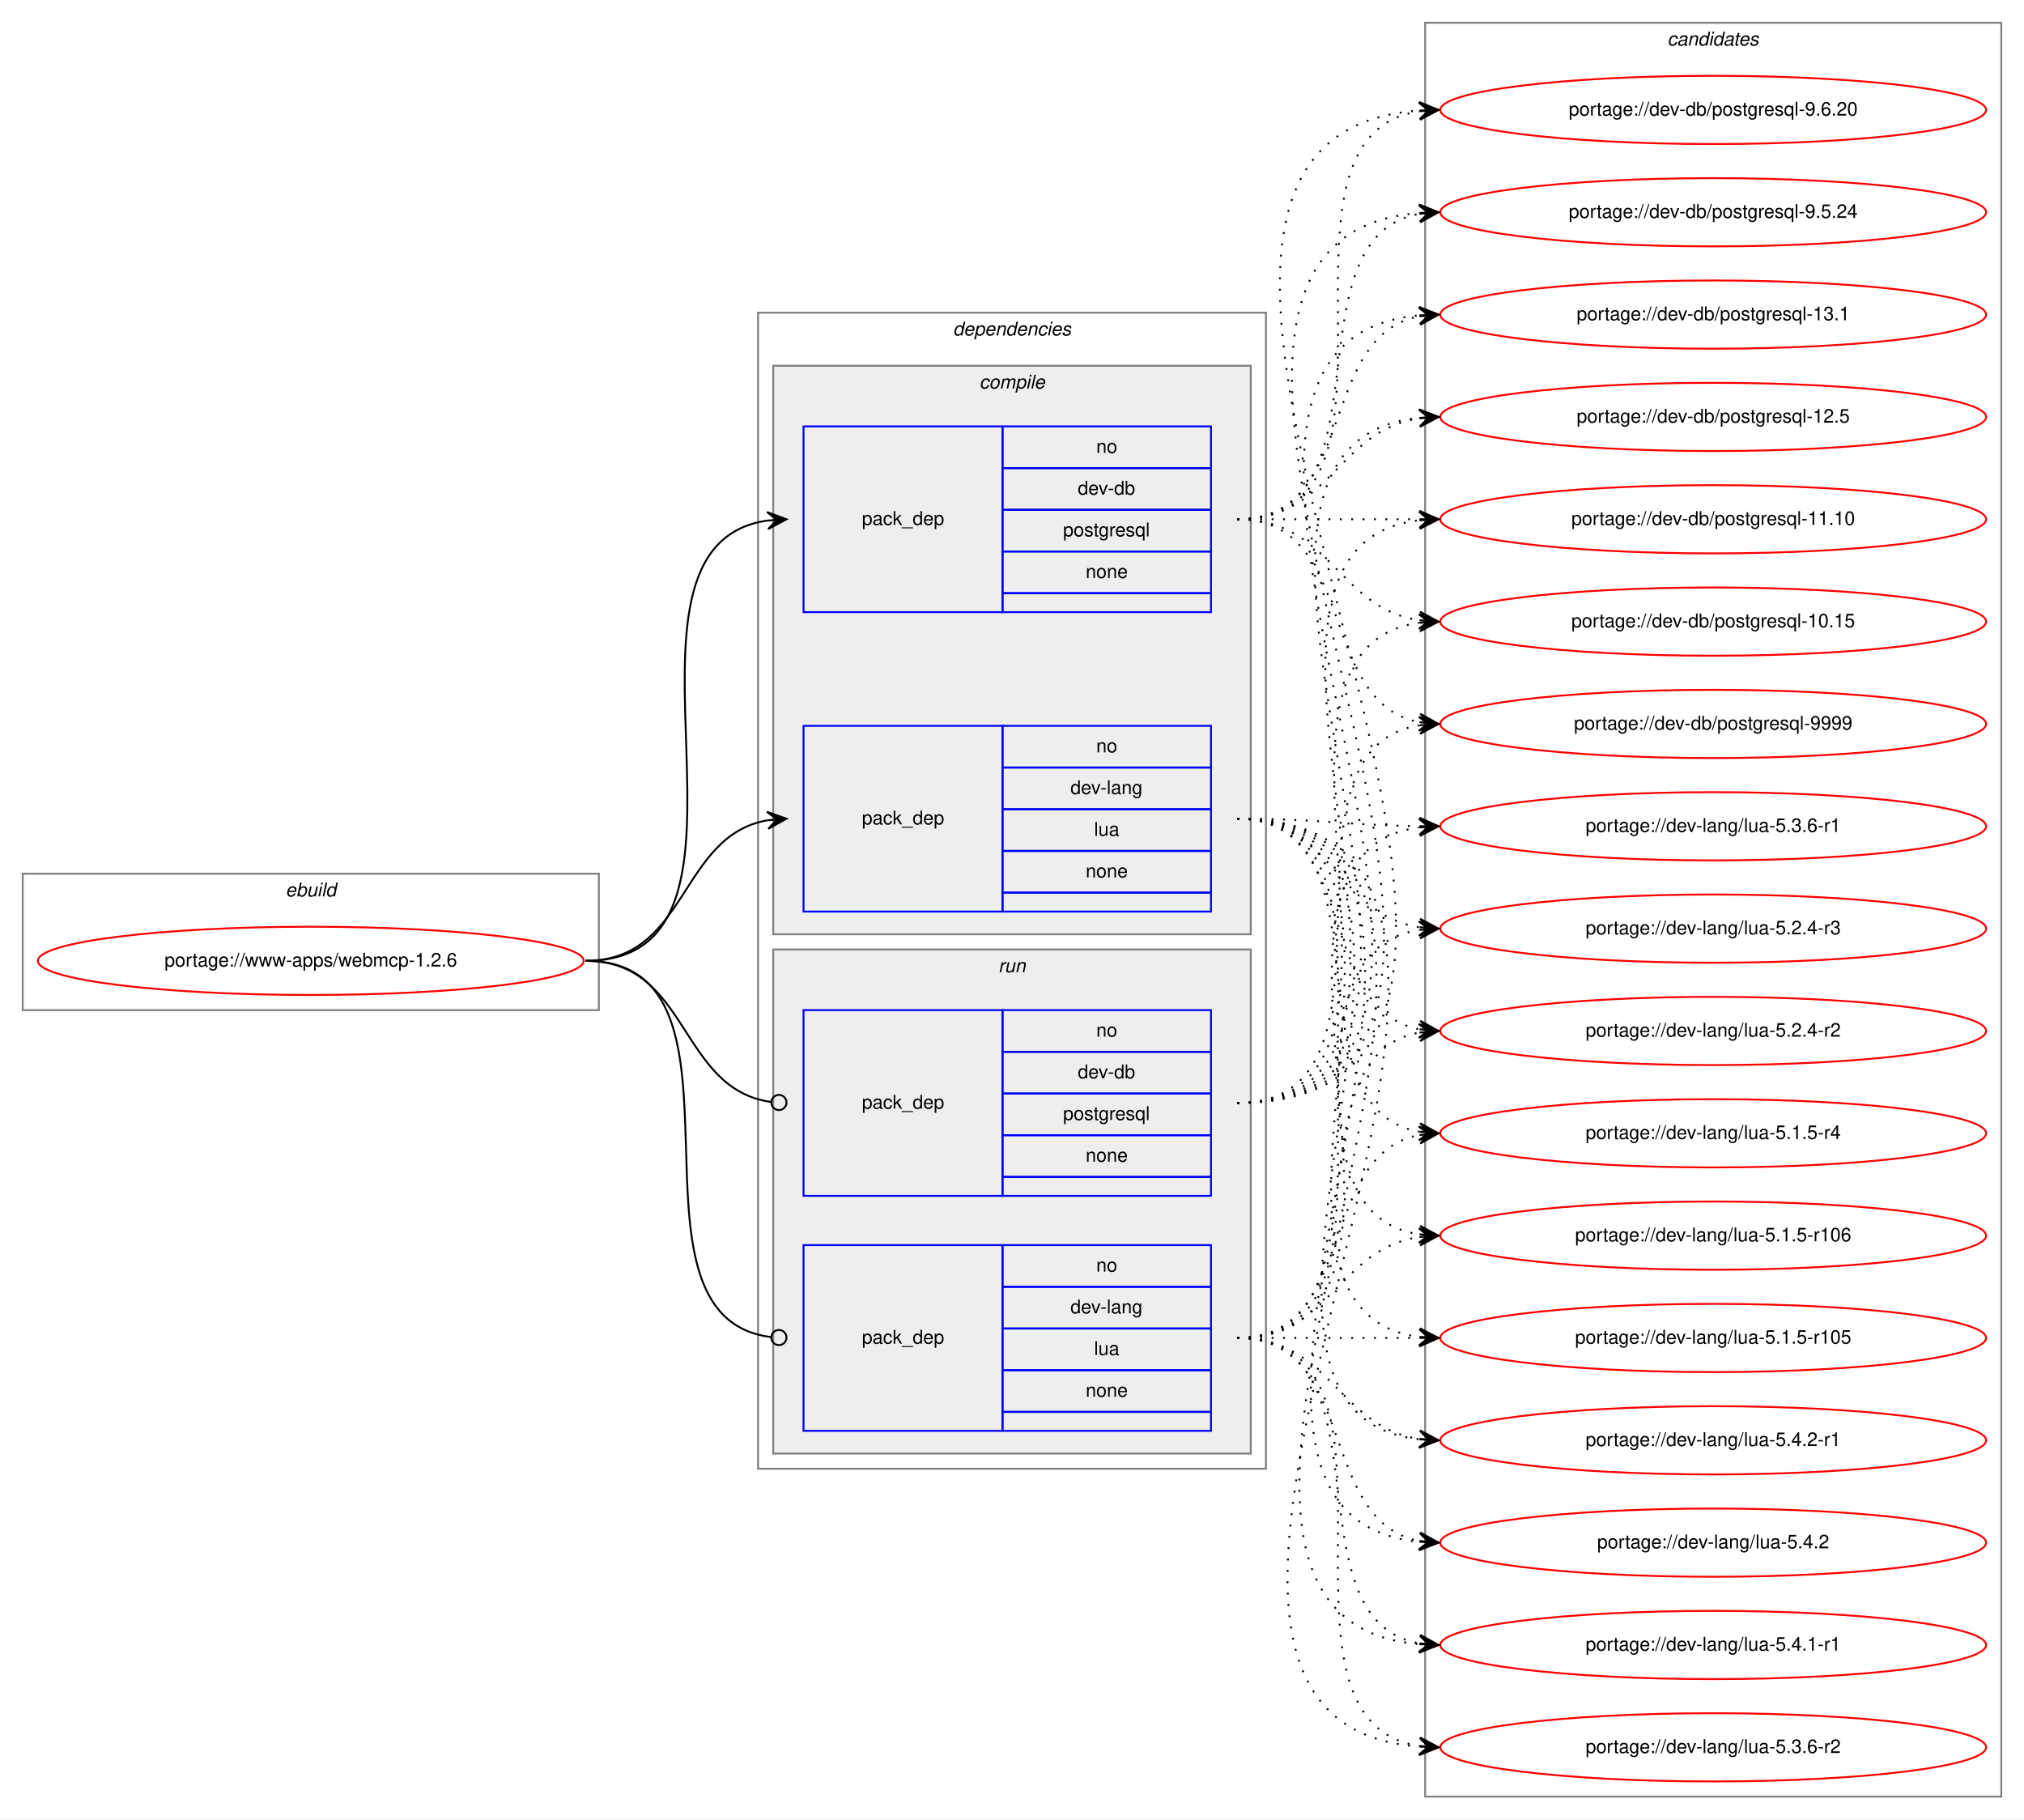
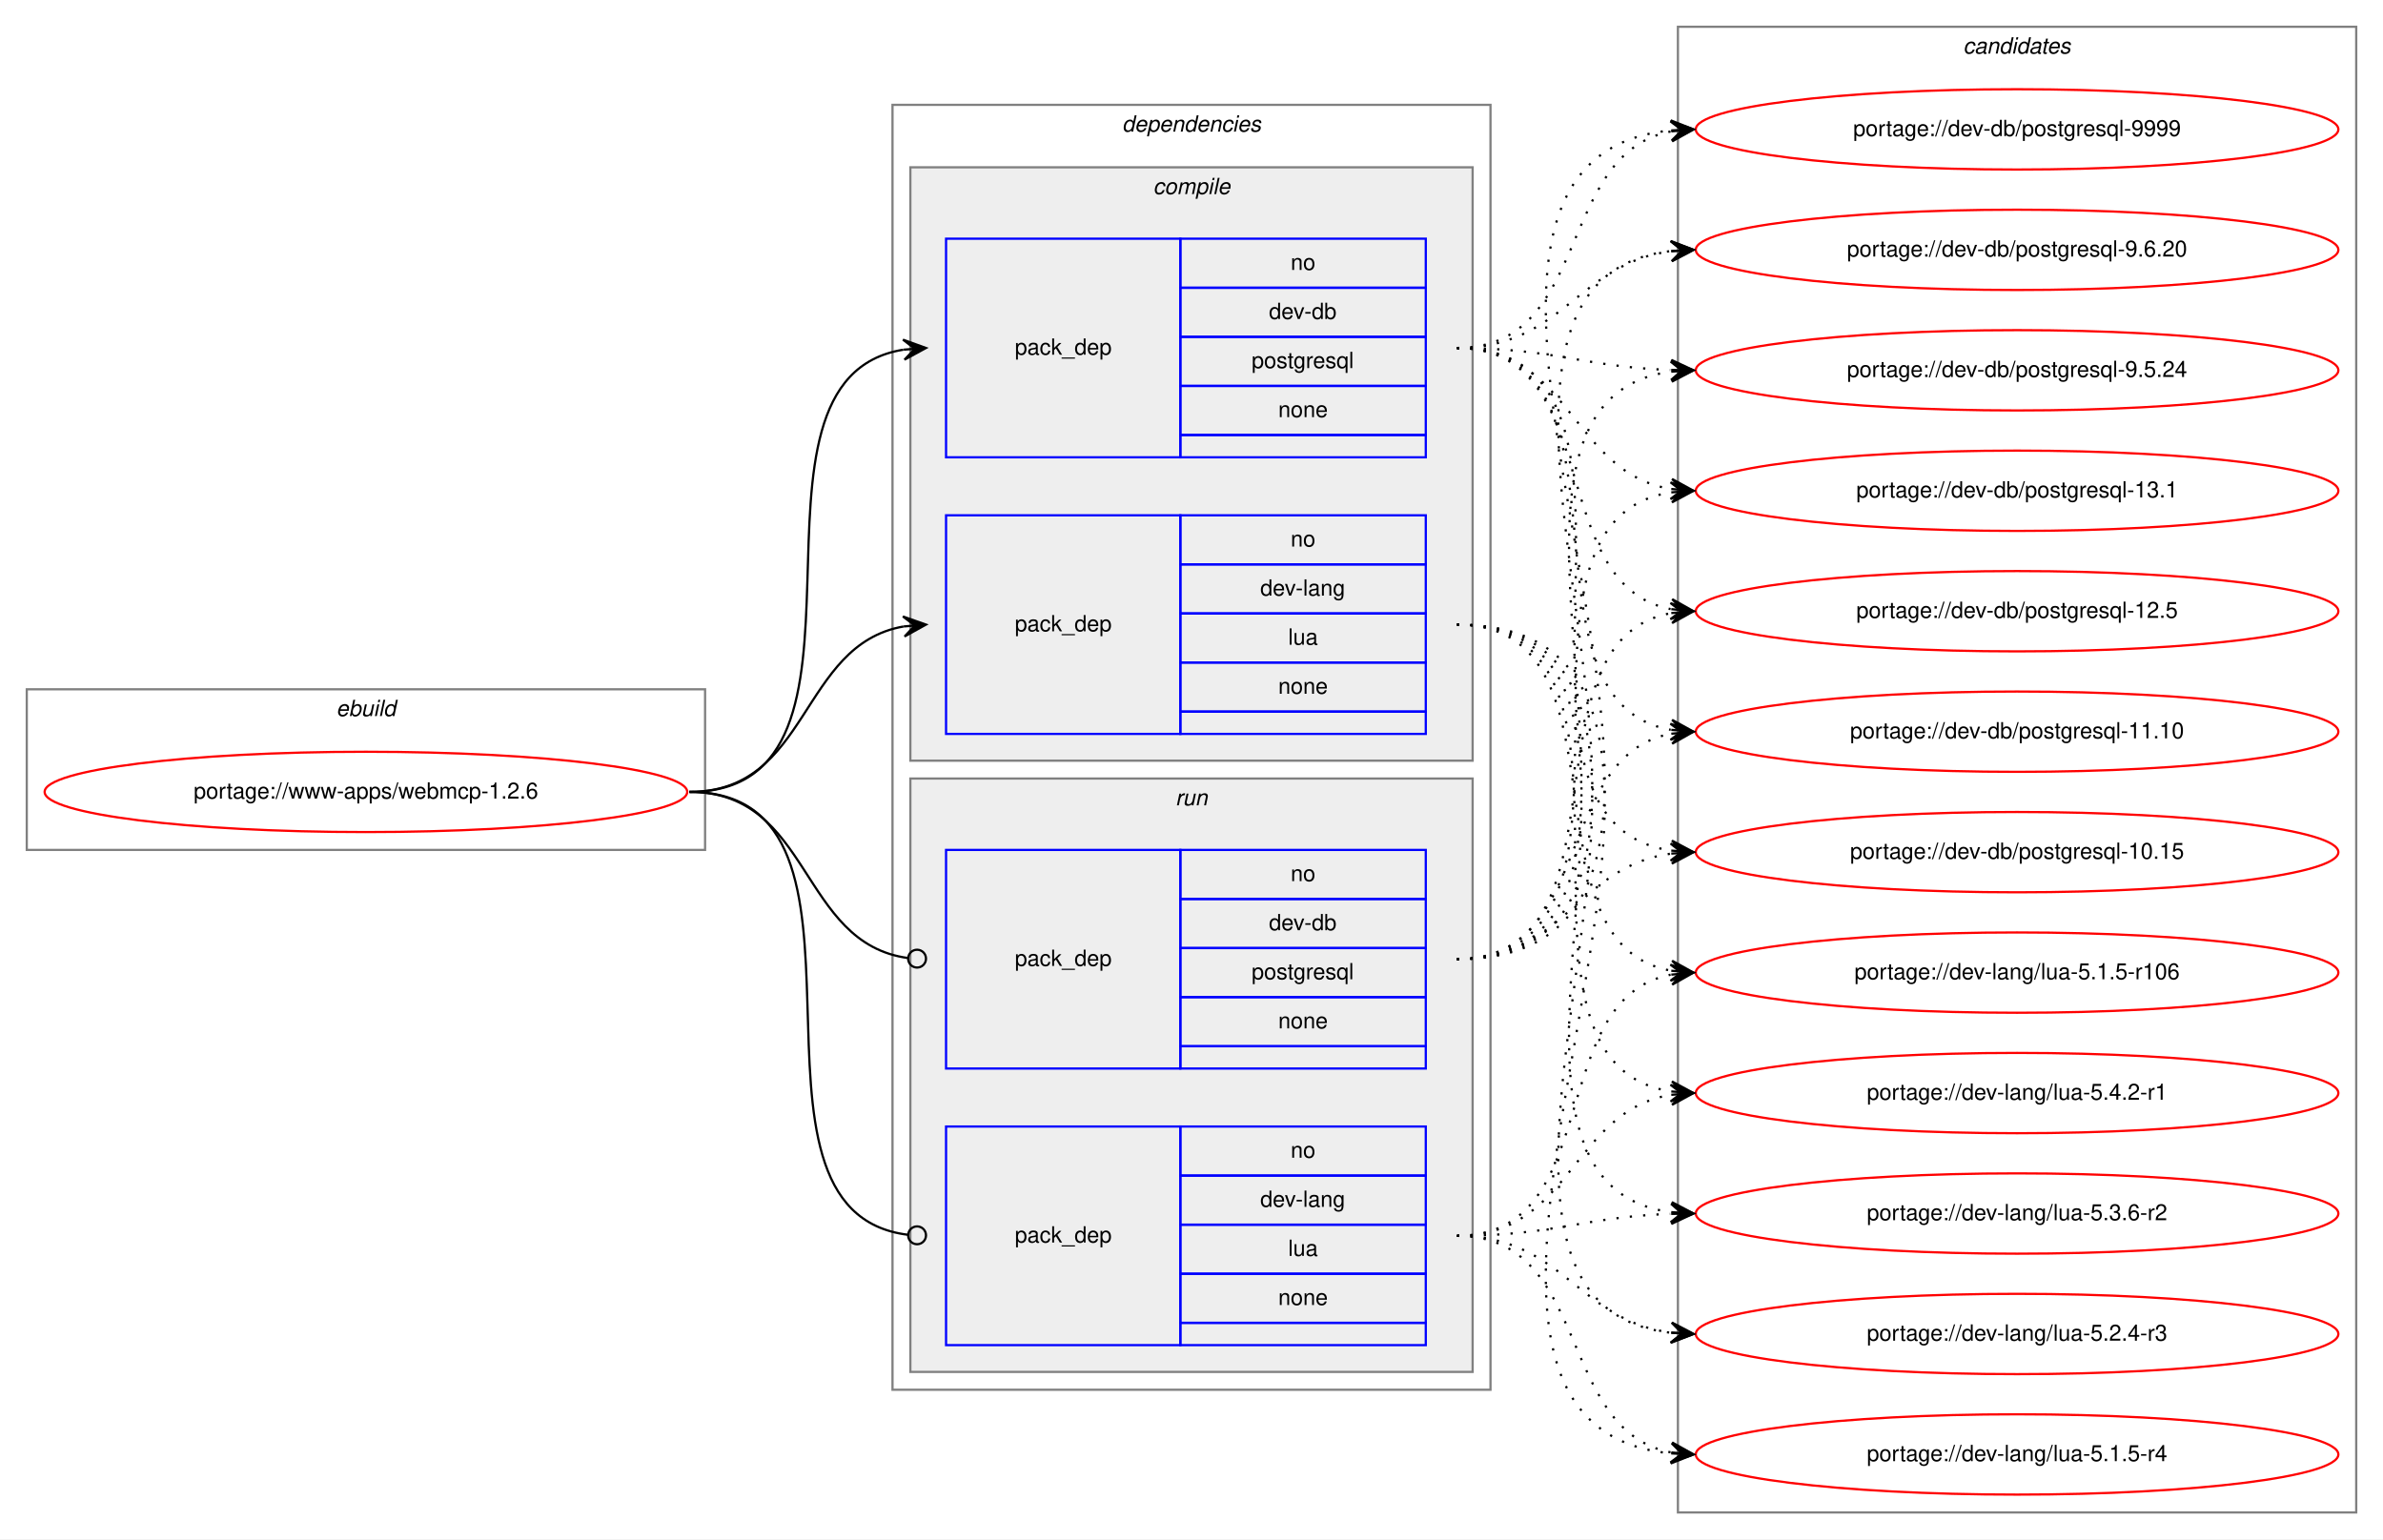
- <svg xmlns="http://www.w3.org/2000/svg" xmlns:xlink="http://www.w3.org/1999/xlink" width="1068pt" height="960pt" viewBox="0.00 0.00 1068.00 960.00">
-   <g id="graph0" class="graph" transform="scale(1 1) rotate(0) translate(4 956)">
-     <polygon fill="white" stroke="transparent" points="-4,4 -4,-956 1064,-956 1064,4 -4,4" />
+ <svg xmlns="http://www.w3.org/2000/svg" xmlns:xlink="http://www.w3.org/1999/xlink" width="1068pt" height="690pt" viewBox="0.00 0.00 1068.00 690.00">
+   <g id="graph0" class="graph" transform="scale(1 1) rotate(0) translate(4 686)">
+     <polygon fill="white" stroke="transparent" points="-4,4 -4,-686 1064,-686 1064,4 -4,4" />
    <g id="clust1" class="cluster">
-       <polygon fill="none" stroke="gray" points="8,-423 8,-495 312,-495 312,-423 8,-423" />
-       <text text-anchor="start" x="146.66" y="-483" font-family="Helvetica,sans-Serif" font-style="italic" font-size="10.00">ebuild</text>
+       <polygon fill="none" stroke="gray" points="8,-305 8,-377 312,-377 312,-305 8,-305" />
+       <text text-anchor="start" x="146.66" y="-365" font-family="Helvetica,sans-Serif" font-style="italic" font-size="10.00">ebuild</text>
    </g>
    <g id="clust2" class="cluster">
-       <polygon fill="none" stroke="gray" points="396,-181 396,-791 664,-791 664,-181 396,-181" />
-       <text text-anchor="start" x="498.88" y="-779" font-family="Helvetica,sans-Serif" font-style="italic" font-size="10.00">dependencies</text>
+       <polygon fill="none" stroke="gray" points="396,-63 396,-639 664,-639 664,-63 396,-63" />
+       <text text-anchor="start" x="498.88" y="-627" font-family="Helvetica,sans-Serif" font-style="italic" font-size="10.00">dependencies</text>
    </g>
    <g id="clust3" class="cluster">
-       <polygon fill="#eeeeee" stroke="gray" points="404,-463 404,-763 656,-763 656,-463 404,-463" />
-       <text text-anchor="start" x="512.78" y="-751" font-family="Helvetica,sans-Serif" font-style="italic" font-size="10.00">compile</text>
+       <polygon fill="#eeeeee" stroke="gray" points="404,-345 404,-611 656,-611 656,-345 404,-345" />
+       <text text-anchor="start" x="512.78" y="-599" font-family="Helvetica,sans-Serif" font-style="italic" font-size="10.00">compile</text>
    </g>
    <g id="clust7" class="cluster">
-       <polygon fill="#eeeeee" stroke="gray" points="404,-189 404,-455 656,-455 656,-189 404,-189" />
-       <text text-anchor="start" x="522.78" y="-443" font-family="Helvetica,sans-Serif" font-style="italic" font-size="10.00">run</text>
+       <polygon fill="#eeeeee" stroke="gray" points="404,-71 404,-337 656,-337 656,-71 404,-71" />
+       <text text-anchor="start" x="522.78" y="-325" font-family="Helvetica,sans-Serif" font-style="italic" font-size="10.00">run</text>
    </g>
    <g id="clust10" class="cluster">
-       <polygon fill="none" stroke="gray" points="748,-8 748,-944 1052,-944 1052,-8 748,-8" />
-       <text text-anchor="start" x="875.82" y="-932" font-family="Helvetica,sans-Serif" font-style="italic" font-size="10.00">candidates</text>
+       <polygon fill="none" stroke="gray" points="748,-8 748,-674 1052,-674 1052,-8 748,-8" />
+       <text text-anchor="start" x="875.82" y="-662" font-family="Helvetica,sans-Serif" font-style="italic" font-size="10.00">candidates</text>
    </g>
    <g id="node1" class="node">
      <g id="a_node1">
        <a xlink:href="../www-apps/webmcp-1.2.6.svg" xlink:title="portage://www-apps/webmcp-1.2.6">
-           <ellipse fill="none" stroke="red" cx="160" cy="-449" rx="144" ry="18" />
-           <text text-anchor="middle" x="160" y="-446" font-family="Helvetica,sans-Serif" font-size="10.00">portage://www-apps/webmcp-1.2.6</text>
+           <ellipse fill="none" stroke="red" cx="160" cy="-331" rx="144" ry="18" />
+           <text text-anchor="middle" x="160" y="-328" font-family="Helvetica,sans-Serif" font-size="10.00">portage://www-apps/webmcp-1.2.6</text>
        </a>
      </g>
    </g>
    <g id="node2" class="node">
-       <polygon fill="none" stroke="blue" points="420,-633 420,-731 525,-731 525,-633 420,-633" />
-       <text text-anchor="start" x="450.82" y="-679" font-family="Helvetica,sans-Serif" font-size="10.00">pack_dep</text>
-       <polygon fill="none" stroke="blue" points="525,-709 525,-731 635,-731 635,-709 525,-709" />
-       <text text-anchor="start" x="574.44" y="-717" font-family="Helvetica,sans-Serif" font-size="10.00">no</text>
-       <polygon fill="none" stroke="blue" points="525,-687 525,-709 635,-709 635,-687 525,-687" />
-       <text text-anchor="start" x="564.72" y="-695" font-family="Helvetica,sans-Serif" font-size="10.00">dev-db</text>
-       <polygon fill="none" stroke="blue" points="525,-665 525,-687 635,-687 635,-665 525,-665" />
-       <text text-anchor="start" x="556.94" y="-673" font-family="Helvetica,sans-Serif" font-size="10.00">postgresql</text>
-       <polygon fill="none" stroke="blue" points="525,-643 525,-665 635,-665 635,-643 525,-643" />
-       <text text-anchor="start" x="568.88" y="-651" font-family="Helvetica,sans-Serif" font-size="10.00">none</text>
-       <polygon fill="none" stroke="blue" points="525,-633 525,-643 635,-643 635,-633 525,-633" />
+       <polygon fill="none" stroke="blue" points="420,-481 420,-579 525,-579 525,-481 420,-481" />
+       <text text-anchor="start" x="450.82" y="-527" font-family="Helvetica,sans-Serif" font-size="10.00">pack_dep</text>
+       <polygon fill="none" stroke="blue" points="525,-557 525,-579 635,-579 635,-557 525,-557" />
+       <text text-anchor="start" x="574.44" y="-565" font-family="Helvetica,sans-Serif" font-size="10.00">no</text>
+       <polygon fill="none" stroke="blue" points="525,-535 525,-557 635,-557 635,-535 525,-535" />
+       <text text-anchor="start" x="564.72" y="-543" font-family="Helvetica,sans-Serif" font-size="10.00">dev-db</text>
+       <polygon fill="none" stroke="blue" points="525,-513 525,-535 635,-535 635,-513 525,-513" />
+       <text text-anchor="start" x="556.94" y="-521" font-family="Helvetica,sans-Serif" font-size="10.00">postgresql</text>
+       <polygon fill="none" stroke="blue" points="525,-491 525,-513 635,-513 635,-491 525,-491" />
+       <text text-anchor="start" x="568.88" y="-499" font-family="Helvetica,sans-Serif" font-size="10.00">none</text>
+       <polygon fill="none" stroke="blue" points="525,-481 525,-491 635,-491 635,-481 525,-481" />
    </g>
    <g id="edge1" class="edge">
-       <path fill="none" stroke="black" d="M305,-449C415.21,-449 304.6,-667.67 401.01,-681.33" />
-       <polygon fill="black" stroke="black" points="411,-682 400.72,-685.82 406.01,-681.67 401.02,-681.33 401.02,-681.33 401.02,-681.33 406.01,-681.67 401.32,-676.84 411,-682 411,-682" />
+       <path fill="none" stroke="black" d="M305,-331C401.59,-331 317.36,-515.88 400.88,-529.24" />
+       <polygon fill="black" stroke="black" points="411,-530 400.69,-533.74 406.01,-529.63 401.03,-529.25 401.03,-529.25 401.03,-529.25 406.01,-529.63 401.37,-524.76 411,-530 411,-530" />
    </g>
    <g id="node3" class="node">
-       <polygon fill="none" stroke="blue" points="420,-475 420,-573 525,-573 525,-475 420,-475" />
-       <text text-anchor="start" x="450.82" y="-521" font-family="Helvetica,sans-Serif" font-size="10.00">pack_dep</text>
-       <polygon fill="none" stroke="blue" points="525,-551 525,-573 635,-573 635,-551 525,-551" />
-       <text text-anchor="start" x="574.44" y="-559" font-family="Helvetica,sans-Serif" font-size="10.00">no</text>
-       <polygon fill="none" stroke="blue" points="525,-529 525,-551 635,-551 635,-529 525,-529" />
-       <text text-anchor="start" x="560.83" y="-537" font-family="Helvetica,sans-Serif" font-size="10.00">dev-lang</text>
-       <polygon fill="none" stroke="blue" points="525,-507 525,-529 635,-529 635,-507 525,-507" />
-       <text text-anchor="start" x="573.33" y="-515" font-family="Helvetica,sans-Serif" font-size="10.00">lua</text>
-       <polygon fill="none" stroke="blue" points="525,-485 525,-507 635,-507 635,-485 525,-485" />
-       <text text-anchor="start" x="568.88" y="-493" font-family="Helvetica,sans-Serif" font-size="10.00">none</text>
-       <polygon fill="none" stroke="blue" points="525,-475 525,-485 635,-485 635,-475 525,-475" />
+       <polygon fill="none" stroke="blue" points="420,-357 420,-455 525,-455 525,-357 420,-357" />
+       <text text-anchor="start" x="450.82" y="-403" font-family="Helvetica,sans-Serif" font-size="10.00">pack_dep</text>
+       <polygon fill="none" stroke="blue" points="525,-433 525,-455 635,-455 635,-433 525,-433" />
+       <text text-anchor="start" x="574.44" y="-441" font-family="Helvetica,sans-Serif" font-size="10.00">no</text>
+       <polygon fill="none" stroke="blue" points="525,-411 525,-433 635,-433 635,-411 525,-411" />
+       <text text-anchor="start" x="560.83" y="-419" font-family="Helvetica,sans-Serif" font-size="10.00">dev-lang</text>
+       <polygon fill="none" stroke="blue" points="525,-389 525,-411 635,-411 635,-389 525,-389" />
+       <text text-anchor="start" x="573.33" y="-397" font-family="Helvetica,sans-Serif" font-size="10.00">lua</text>
+       <polygon fill="none" stroke="blue" points="525,-367 525,-389 635,-389 635,-367 525,-367" />
+       <text text-anchor="start" x="568.88" y="-375" font-family="Helvetica,sans-Serif" font-size="10.00">none</text>
+       <polygon fill="none" stroke="blue" points="525,-357 525,-367 635,-367 635,-357 525,-357" />
    </g>
    <g id="edge2" class="edge">
-       <path fill="none" stroke="black" d="M305,-449C359.1,-449 354.2,-514.92 400.93,-523.16" />
-       <polygon fill="black" stroke="black" points="411,-524 400.66,-527.65 406.02,-523.58 401.03,-523.17 401.03,-523.17 401.03,-523.17 406.02,-523.58 401.41,-518.68 411,-524 411,-524" />
+       <path fill="none" stroke="black" d="M305,-331C359.1,-331 354.2,-396.92 400.93,-405.16" />
+       <polygon fill="black" stroke="black" points="411,-406 400.66,-409.65 406.02,-405.58 401.03,-405.17 401.03,-405.17 401.03,-405.17 406.02,-405.58 401.41,-400.68 411,-406 411,-406" />
    </g>
    <g id="node4" class="node">
-       <polygon fill="none" stroke="blue" points="420,-325 420,-423 525,-423 525,-325 420,-325" />
-       <text text-anchor="start" x="450.82" y="-371" font-family="Helvetica,sans-Serif" font-size="10.00">pack_dep</text>
-       <polygon fill="none" stroke="blue" points="525,-401 525,-423 635,-423 635,-401 525,-401" />
-       <text text-anchor="start" x="574.44" y="-409" font-family="Helvetica,sans-Serif" font-size="10.00">no</text>
-       <polygon fill="none" stroke="blue" points="525,-379 525,-401 635,-401 635,-379 525,-379" />
-       <text text-anchor="start" x="564.72" y="-387" font-family="Helvetica,sans-Serif" font-size="10.00">dev-db</text>
-       <polygon fill="none" stroke="blue" points="525,-357 525,-379 635,-379 635,-357 525,-357" />
-       <text text-anchor="start" x="556.94" y="-365" font-family="Helvetica,sans-Serif" font-size="10.00">postgresql</text>
-       <polygon fill="none" stroke="blue" points="525,-335 525,-357 635,-357 635,-335 525,-335" />
-       <text text-anchor="start" x="568.88" y="-343" font-family="Helvetica,sans-Serif" font-size="10.00">none</text>
-       <polygon fill="none" stroke="blue" points="525,-325 525,-335 635,-335 635,-325 525,-325" />
+       <polygon fill="none" stroke="blue" points="420,-207 420,-305 525,-305 525,-207 420,-207" />
+       <text text-anchor="start" x="450.82" y="-253" font-family="Helvetica,sans-Serif" font-size="10.00">pack_dep</text>
+       <polygon fill="none" stroke="blue" points="525,-283 525,-305 635,-305 635,-283 525,-283" />
+       <text text-anchor="start" x="574.44" y="-291" font-family="Helvetica,sans-Serif" font-size="10.00">no</text>
+       <polygon fill="none" stroke="blue" points="525,-261 525,-283 635,-283 635,-261 525,-261" />
+       <text text-anchor="start" x="564.72" y="-269" font-family="Helvetica,sans-Serif" font-size="10.00">dev-db</text>
+       <polygon fill="none" stroke="blue" points="525,-239 525,-261 635,-261 635,-239 525,-239" />
+       <text text-anchor="start" x="556.94" y="-247" font-family="Helvetica,sans-Serif" font-size="10.00">postgresql</text>
+       <polygon fill="none" stroke="blue" points="525,-217 525,-239 635,-239 635,-217 525,-217" />
+       <text text-anchor="start" x="568.88" y="-225" font-family="Helvetica,sans-Serif" font-size="10.00">none</text>
+       <polygon fill="none" stroke="blue" points="525,-207 525,-217 635,-217 635,-207 525,-207" />
    </g>
    <g id="edge3" class="edge">
-       <path fill="none" stroke="black" d="M305,-449C359.89,-449 354.05,-381.15 403.01,-374.52" />
-       <ellipse fill="none" stroke="black" cx="407.01" cy="-374.26" rx="4" ry="4" />
+       <path fill="none" stroke="black" d="M305,-331C359.89,-331 354.05,-263.15 403.01,-256.52" />
+       <ellipse fill="none" stroke="black" cx="407.01" cy="-256.26" rx="4" ry="4" />
    </g>
    <g id="node5" class="node">
-       <polygon fill="none" stroke="blue" points="420,-201 420,-299 525,-299 525,-201 420,-201" />
-       <text text-anchor="start" x="450.82" y="-247" font-family="Helvetica,sans-Serif" font-size="10.00">pack_dep</text>
-       <polygon fill="none" stroke="blue" points="525,-277 525,-299 635,-299 635,-277 525,-277" />
-       <text text-anchor="start" x="574.44" y="-285" font-family="Helvetica,sans-Serif" font-size="10.00">no</text>
-       <polygon fill="none" stroke="blue" points="525,-255 525,-277 635,-277 635,-255 525,-255" />
-       <text text-anchor="start" x="560.83" y="-263" font-family="Helvetica,sans-Serif" font-size="10.00">dev-lang</text>
-       <polygon fill="none" stroke="blue" points="525,-233 525,-255 635,-255 635,-233 525,-233" />
-       <text text-anchor="start" x="573.33" y="-241" font-family="Helvetica,sans-Serif" font-size="10.00">lua</text>
-       <polygon fill="none" stroke="blue" points="525,-211 525,-233 635,-233 635,-211 525,-211" />
-       <text text-anchor="start" x="568.88" y="-219" font-family="Helvetica,sans-Serif" font-size="10.00">none</text>
-       <polygon fill="none" stroke="blue" points="525,-201 525,-211 635,-211 635,-201 525,-201" />
+       <polygon fill="none" stroke="blue" points="420,-83 420,-181 525,-181 525,-83 420,-83" />
+       <text text-anchor="start" x="450.82" y="-129" font-family="Helvetica,sans-Serif" font-size="10.00">pack_dep</text>
+       <polygon fill="none" stroke="blue" points="525,-159 525,-181 635,-181 635,-159 525,-159" />
+       <text text-anchor="start" x="574.44" y="-167" font-family="Helvetica,sans-Serif" font-size="10.00">no</text>
+       <polygon fill="none" stroke="blue" points="525,-137 525,-159 635,-159 635,-137 525,-137" />
+       <text text-anchor="start" x="560.83" y="-145" font-family="Helvetica,sans-Serif" font-size="10.00">dev-lang</text>
+       <polygon fill="none" stroke="blue" points="525,-115 525,-137 635,-137 635,-115 525,-115" />
+       <text text-anchor="start" x="573.33" y="-123" font-family="Helvetica,sans-Serif" font-size="10.00">lua</text>
+       <polygon fill="none" stroke="blue" points="525,-93 525,-115 635,-115 635,-93 525,-93" />
+       <text text-anchor="start" x="568.88" y="-101" font-family="Helvetica,sans-Serif" font-size="10.00">none</text>
+       <polygon fill="none" stroke="blue" points="525,-83 525,-93 635,-93 635,-83 525,-83" />
    </g>
    <g id="edge4" class="edge">
-       <path fill="none" stroke="black" d="M305,-449C402.37,-449 315.98,-261.11 402.95,-250.47" />
-       <ellipse fill="none" stroke="black" cx="407.01" cy="-250.23" rx="4" ry="4" />
+       <path fill="none" stroke="black" d="M305,-331C402.37,-331 315.98,-143.11 402.95,-132.47" />
+       <ellipse fill="none" stroke="black" cx="407.01" cy="-132.23" rx="4" ry="4" />
    </g>
    <g id="node6" class="node">
      <g id="a_node6">
        <a xlink:href="../dev-db/postgresql-9999.svg" xlink:title="portage://dev-db/postgresql-9999">
-           <ellipse fill="none" stroke="red" cx="900" cy="-574" rx="144" ry="18" />
-           <text text-anchor="middle" x="900" y="-571" font-family="Helvetica,sans-Serif" font-size="10.00">portage://dev-db/postgresql-9999</text>
+           <ellipse fill="none" stroke="red" cx="900" cy="-628" rx="144" ry="18" />
+           <text text-anchor="middle" x="900" y="-625" font-family="Helvetica,sans-Serif" font-size="10.00">portage://dev-db/postgresql-9999</text>
        </a>
      </g>
    </g>
    <g id="edge5" class="edge">
-       <path fill="none" stroke="black" stroke-dasharray="1,5" d="M649,-682C712.58,-682 690.58,-585.49 744.79,-574.93" />
-       <polygon fill="black" stroke="black" points="755,-574 745.45,-579.39 750.02,-574.46 745.04,-574.91 745.04,-574.91 745.04,-574.91 750.02,-574.46 744.63,-570.43 755,-574 755,-574" />
+       <path fill="none" stroke="black" stroke-dasharray="1,5" d="M649,-530C709.53,-530 693.09,-617.21 744.9,-627.09" />
+       <polygon fill="black" stroke="black" points="755,-628 744.64,-631.59 750.02,-627.55 745.04,-627.11 745.04,-627.11 745.04,-627.11 750.02,-627.55 745.44,-622.62 755,-628 755,-628" />
    </g>
    <g id="node7" class="node">
      <g id="a_node7">
        <a xlink:href="../dev-db/postgresql-9.6.20.svg" xlink:title="portage://dev-db/postgresql-9.6.20">
-           <ellipse fill="none" stroke="red" cx="900" cy="-898" rx="144" ry="18" />
-           <text text-anchor="middle" x="900" y="-895" font-family="Helvetica,sans-Serif" font-size="10.00">portage://dev-db/postgresql-9.6.20</text>
+           <ellipse fill="none" stroke="red" cx="900" cy="-574" rx="144" ry="18" />
+           <text text-anchor="middle" x="900" y="-571" font-family="Helvetica,sans-Serif" font-size="10.00">portage://dev-db/postgresql-9.6.20</text>
        </a>
      </g>
    </g>
    <g id="edge6" class="edge">
-       <path fill="none" stroke="black" stroke-dasharray="1,5" d="M649,-682C752.28,-682 655.19,-883.49 744.77,-897.26" />
-       <polygon fill="black" stroke="black" points="755,-898 744.7,-901.77 750.01,-897.64 745.03,-897.28 745.03,-897.28 745.03,-897.28 750.01,-897.64 745.35,-892.79 755,-898 755,-898" />
+       <path fill="none" stroke="black" stroke-dasharray="1,5" d="M649,-530C696.42,-530 703.2,-568.03 744.91,-573.38" />
+       <polygon fill="black" stroke="black" points="755,-574 744.74,-577.88 750.01,-573.69 745.02,-573.38 745.02,-573.38 745.02,-573.38 750.01,-573.69 745.3,-568.89 755,-574 755,-574" />
    </g>
    <g id="node8" class="node">
      <g id="a_node8">
        <a xlink:href="../dev-db/postgresql-9.5.24.svg" xlink:title="portage://dev-db/postgresql-9.5.24">
-           <ellipse fill="none" stroke="red" cx="900" cy="-844" rx="144" ry="18" />
-           <text text-anchor="middle" x="900" y="-841" font-family="Helvetica,sans-Serif" font-size="10.00">portage://dev-db/postgresql-9.5.24</text>
+           <ellipse fill="none" stroke="red" cx="900" cy="-520" rx="144" ry="18" />
+           <text text-anchor="middle" x="900" y="-517" font-family="Helvetica,sans-Serif" font-size="10.00">portage://dev-db/postgresql-9.5.24</text>
        </a>
      </g>
    </g>
    <g id="edge7" class="edge">
-       <path fill="none" stroke="black" stroke-dasharray="1,5" d="M649,-682C731.35,-682 674.36,-830.38 744.73,-843.13" />
-       <polygon fill="black" stroke="black" points="755,-844 744.66,-847.64 750.02,-843.58 745.04,-843.15 745.04,-843.15 745.04,-843.15 750.02,-843.58 745.42,-838.67 755,-844 755,-844" />
+       <path fill="none" stroke="black" stroke-dasharray="1,5" d="M649,-530C692.62,-530 705.69,-521.5 744.53,-520.17" />
+       <polygon fill="black" stroke="black" points="755,-520 745.08,-524.67 750,-520.08 745,-520.17 745,-520.17 745,-520.17 750,-520.08 744.93,-515.67 755,-520 755,-520" />
    </g>
    <g id="node9" class="node">
      <g id="a_node9">
        <a xlink:href="../dev-db/postgresql-13.1.svg" xlink:title="portage://dev-db/postgresql-13.1">
-           <ellipse fill="none" stroke="red" cx="900" cy="-790" rx="144" ry="18" />
-           <text text-anchor="middle" x="900" y="-787" font-family="Helvetica,sans-Serif" font-size="10.00">portage://dev-db/postgresql-13.1</text>
+           <ellipse fill="none" stroke="red" cx="900" cy="-466" rx="144" ry="18" />
+           <text text-anchor="middle" x="900" y="-463" font-family="Helvetica,sans-Serif" font-size="10.00">portage://dev-db/postgresql-13.1</text>
        </a>
      </g>
    </g>
    <g id="edge8" class="edge">
-       <path fill="none" stroke="black" stroke-dasharray="1,5" d="M649,-682C712.58,-682 690.58,-778.51 744.79,-789.07" />
-       <polygon fill="black" stroke="black" points="755,-790 744.63,-793.57 750.02,-789.54 745.04,-789.09 745.04,-789.09 745.04,-789.09 750.02,-789.54 745.45,-784.61 755,-790 755,-790" />
+       <path fill="none" stroke="black" stroke-dasharray="1,5" d="M649,-530C700.38,-530 700.25,-474.22 744.78,-466.81" />
+       <polygon fill="black" stroke="black" points="755,-466 745.39,-471.28 750.02,-466.39 745.03,-466.79 745.03,-466.79 745.03,-466.79 750.02,-466.39 744.68,-462.3 755,-466 755,-466" />
    </g>
    <g id="node10" class="node">
      <g id="a_node10">
        <a xlink:href="../dev-db/postgresql-12.5.svg" xlink:title="portage://dev-db/postgresql-12.5">
-           <ellipse fill="none" stroke="red" cx="900" cy="-736" rx="144" ry="18" />
-           <text text-anchor="middle" x="900" y="-733" font-family="Helvetica,sans-Serif" font-size="10.00">portage://dev-db/postgresql-12.5</text>
+           <ellipse fill="none" stroke="red" cx="900" cy="-412" rx="144" ry="18" />
+           <text text-anchor="middle" x="900" y="-409" font-family="Helvetica,sans-Serif" font-size="10.00">portage://dev-db/postgresql-12.5</text>
        </a>
      </g>
    </g>
    <g id="edge9" class="edge">
-       <path fill="none" stroke="black" stroke-dasharray="1,5" d="M649,-682C698.26,-682 701.85,-728.87 744.86,-735.28" />
-       <polygon fill="black" stroke="black" points="755,-736 744.71,-739.78 750.01,-735.64 745.03,-735.29 745.03,-735.29 745.03,-735.29 750.01,-735.64 745.35,-730.8 755,-736 755,-736" />
+       <path fill="none" stroke="black" stroke-dasharray="1,5" d="M649,-530C715.78,-530 687.9,-424.12 744.7,-412.95" />
+       <polygon fill="black" stroke="black" points="755,-412 745.46,-417.4 750.02,-412.46 745.04,-412.92 745.04,-412.92 745.04,-412.92 750.02,-412.46 744.63,-408.44 755,-412 755,-412" />
    </g>
    <g id="node11" class="node">
      <g id="a_node11">
        <a xlink:href="../dev-db/postgresql-11.10.svg" xlink:title="portage://dev-db/postgresql-11.10">
-           <ellipse fill="none" stroke="red" cx="900" cy="-682" rx="144" ry="18" />
-           <text text-anchor="middle" x="900" y="-679" font-family="Helvetica,sans-Serif" font-size="10.00">portage://dev-db/postgresql-11.10</text>
+           <ellipse fill="none" stroke="red" cx="900" cy="-358" rx="144" ry="18" />
+           <text text-anchor="middle" x="900" y="-355" font-family="Helvetica,sans-Serif" font-size="10.00">portage://dev-db/postgresql-11.10</text>
        </a>
      </g>
    </g>
    <g id="edge10" class="edge">
-       <path fill="none" stroke="black" stroke-dasharray="1,5" d="M649,-682C692.43,-682 705.83,-682 744.57,-682" />
-       <polygon fill="black" stroke="black" points="755,-682 745,-686.5 750,-682 745,-682 745,-682 745,-682 750,-682 745,-677.5 755,-682 755,-682" />
+       <path fill="none" stroke="black" stroke-dasharray="1,5" d="M649,-530C735.11,-530 670.97,-371.82 744.75,-358.84" />
+       <polygon fill="black" stroke="black" points="755,-358 745.4,-363.31 750.02,-358.41 745.03,-358.82 745.03,-358.82 745.03,-358.82 750.02,-358.41 744.66,-354.34 755,-358 755,-358" />
    </g>
    <g id="node12" class="node">
      <g id="a_node12">
        <a xlink:href="../dev-db/postgresql-10.15.svg" xlink:title="portage://dev-db/postgresql-10.15">
-           <ellipse fill="none" stroke="red" cx="900" cy="-628" rx="144" ry="18" />
-           <text text-anchor="middle" x="900" y="-625" font-family="Helvetica,sans-Serif" font-size="10.00">portage://dev-db/postgresql-10.15</text>
+           <ellipse fill="none" stroke="red" cx="900" cy="-304" rx="144" ry="18" />
+           <text text-anchor="middle" x="900" y="-301" font-family="Helvetica,sans-Serif" font-size="10.00">portage://dev-db/postgresql-10.15</text>
        </a>
      </g>
    </g>
    <g id="edge11" class="edge">
-       <path fill="none" stroke="black" stroke-dasharray="1,5" d="M649,-682C698.26,-682 701.85,-635.13 744.86,-628.72" />
-       <polygon fill="black" stroke="black" points="755,-628 745.35,-633.2 750.01,-628.36 745.03,-628.71 745.03,-628.71 745.03,-628.71 750.01,-628.36 744.71,-624.22 755,-628 755,-628" />
+       <path fill="none" stroke="black" stroke-dasharray="1,5" d="M649,-530C756.37,-530 651.29,-318.33 744.97,-304.69" />
+       <polygon fill="black" stroke="black" points="755,-304 745.33,-309.17 750.01,-304.34 745.02,-304.69 745.02,-304.69 745.02,-304.69 750.01,-304.34 744.72,-300.2 755,-304 755,-304" />
    </g>
    <g id="node13" class="node">
      <g id="a_node13">
        <a xlink:href="../dev-lang/lua-5.4.2-r1.svg" xlink:title="portage://dev-lang/lua-5.4.2-r1">
          <ellipse fill="none" stroke="red" cx="900" cy="-196" rx="144" ry="18" />
          <text text-anchor="middle" x="900" y="-193" font-family="Helvetica,sans-Serif" font-size="10.00">portage://dev-lang/lua-5.4.2-r1</text>
        </a>
      </g>
    </g>
    <g id="edge12" class="edge">
-       <path fill="none" stroke="black" stroke-dasharray="1,5" d="M649,-524C798.61,-524 611,-211.19 744.8,-196.53" />
-       <polygon fill="black" stroke="black" points="755,-196 745.25,-201.02 750.01,-196.26 745.01,-196.52 745.01,-196.52 745.01,-196.52 750.01,-196.26 744.78,-192.03 755,-196 755,-196" />
+       <path fill="none" stroke="black" stroke-dasharray="1,5" d="M649,-406C749.98,-406 657.26,-210.11 744.99,-196.72" />
+       <polygon fill="black" stroke="black" points="755,-196 745.35,-201.21 750.01,-196.36 745.03,-196.72 745.03,-196.72 745.03,-196.72 750.01,-196.36 744.7,-192.23 755,-196 755,-196" />
    </g>
    <g id="node14" class="node">
      <g id="a_node14">
-         <a xlink:href="../dev-lang/lua-5.4.2.svg" xlink:title="portage://dev-lang/lua-5.4.2">
+         <a xlink:href="../dev-lang/lua-5.3.6-r2.svg" xlink:title="portage://dev-lang/lua-5.3.6-r2">
          <ellipse fill="none" stroke="red" cx="900" cy="-142" rx="144" ry="18" />
-           <text text-anchor="middle" x="900" y="-139" font-family="Helvetica,sans-Serif" font-size="10.00">portage://dev-lang/lua-5.4.2</text>
+           <text text-anchor="middle" x="900" y="-139" font-family="Helvetica,sans-Serif" font-size="10.00">portage://dev-lang/lua-5.3.6-r2</text>
        </a>
      </g>
    </g>
    <g id="edge13" class="edge">
-       <path fill="none" stroke="black" stroke-dasharray="1,5" d="M649,-524C821.58,-524 588.74,-157.51 744.69,-142.48" />
-       <polygon fill="black" stroke="black" points="755,-142 745.22,-146.96 750.01,-142.23 745.01,-142.46 745.01,-142.46 745.01,-142.46 750.01,-142.23 744.8,-137.97 755,-142 755,-142" />
+       <path fill="none" stroke="black" stroke-dasharray="1,5" d="M649,-406C771.86,-406 636.66,-156.74 744.9,-142.62" />
+       <polygon fill="black" stroke="black" points="755,-142 745.3,-147.11 750.01,-142.31 745.02,-142.62 745.02,-142.62 745.02,-142.62 750.01,-142.31 744.74,-138.12 755,-142 755,-142" />
    </g>
    <g id="node15" class="node">
      <g id="a_node15">
-         <a xlink:href="../dev-lang/lua-5.4.1-r1.svg" xlink:title="portage://dev-lang/lua-5.4.1-r1">
+         <a xlink:href="../dev-lang/lua-5.2.4-r3.svg" xlink:title="portage://dev-lang/lua-5.2.4-r3">
          <ellipse fill="none" stroke="red" cx="900" cy="-88" rx="144" ry="18" />
-           <text text-anchor="middle" x="900" y="-85" font-family="Helvetica,sans-Serif" font-size="10.00">portage://dev-lang/lua-5.4.1-r1</text>
+           <text text-anchor="middle" x="900" y="-85" font-family="Helvetica,sans-Serif" font-size="10.00">portage://dev-lang/lua-5.2.4-r3</text>
        </a>
      </g>
    </g>
    <g id="edge14" class="edge">
-       <path fill="none" stroke="black" stroke-dasharray="1,5" d="M649,-524C844.92,-524 565.72,-103.19 744.93,-88.4" />
-       <polygon fill="black" stroke="black" points="755,-88 745.19,-92.89 750,-88.2 745.01,-88.4 745.01,-88.4 745.01,-88.4 750,-88.2 744.83,-83.9 755,-88 755,-88" />
+       <path fill="none" stroke="black" stroke-dasharray="1,5" d="M649,-406C794.34,-406 615.19,-103.34 744.69,-88.56" />
+       <polygon fill="black" stroke="black" points="755,-88 745.26,-93.04 750.01,-88.27 745.01,-88.54 745.01,-88.54 745.01,-88.54 750.01,-88.27 744.77,-84.05 755,-88 755,-88" />
    </g>
    <g id="node16" class="node">
      <g id="a_node16">
-         <a xlink:href="../dev-lang/lua-5.3.6-r2.svg" xlink:title="portage://dev-lang/lua-5.3.6-r2">
+         <a xlink:href="../dev-lang/lua-5.1.5-r4.svg" xlink:title="portage://dev-lang/lua-5.1.5-r4">
          <ellipse fill="none" stroke="red" cx="900" cy="-34" rx="144" ry="18" />
-           <text text-anchor="middle" x="900" y="-31" font-family="Helvetica,sans-Serif" font-size="10.00">portage://dev-lang/lua-5.3.6-r2</text>
+           <text text-anchor="middle" x="900" y="-31" font-family="Helvetica,sans-Serif" font-size="10.00">portage://dev-lang/lua-5.1.5-r4</text>
        </a>
      </g>
    </g>
    <g id="edge15" class="edge">
-       <path fill="none" stroke="black" stroke-dasharray="1,5" d="M649,-524C868.33,-524 542.66,-49.19 744.96,-34.36" />
-       <polygon fill="black" stroke="black" points="755,-34 745.17,-38.85 750,-34.18 745.01,-34.35 745.01,-34.35 745.01,-34.35 750,-34.18 744.85,-29.86 755,-34 755,-34" />
+       <path fill="none" stroke="black" stroke-dasharray="1,5" d="M649,-406C817.39,-406 592.67,-49.1 744.93,-34.46" />
+       <polygon fill="black" stroke="black" points="755,-34 745.22,-38.95 750.01,-34.23 745.01,-34.46 745.01,-34.46 745.01,-34.46 750.01,-34.23 744.8,-29.96 755,-34 755,-34" />
    </g>
    <g id="node17" class="node">
      <g id="a_node17">
-         <a xlink:href="../dev-lang/lua-5.3.6-r1.svg" xlink:title="portage://dev-lang/lua-5.3.6-r1">
-           <ellipse fill="none" stroke="red" cx="900" cy="-520" rx="144" ry="18" />
-           <text text-anchor="middle" x="900" y="-517" font-family="Helvetica,sans-Serif" font-size="10.00">portage://dev-lang/lua-5.3.6-r1</text>
+         <a xlink:href="../dev-lang/lua-5.1.5-r106.svg" xlink:title="portage://dev-lang/lua-5.1.5-r106">
+           <ellipse fill="none" stroke="red" cx="900" cy="-250" rx="144" ry="18" />
+           <text text-anchor="middle" x="900" y="-247" font-family="Helvetica,sans-Serif" font-size="10.00">portage://dev-lang/lua-5.1.5-r106</text>
        </a>
      </g>
    </g>
    <g id="edge16" class="edge">
-       <path fill="none" stroke="black" stroke-dasharray="1,5" d="M649,-524C692.46,-524 705.81,-520.6 744.57,-520.07" />
-       <polygon fill="black" stroke="black" points="755,-520 745.03,-524.57 750,-520.03 745,-520.07 745,-520.07 745,-520.07 750,-520.03 744.97,-515.57 755,-520 755,-520" />
-     </g>
-     <g id="node18" class="node">
-       <g id="a_node18">
-         <a xlink:href="../dev-lang/lua-5.2.4-r3.svg" xlink:title="portage://dev-lang/lua-5.2.4-r3">
-           <ellipse fill="none" stroke="red" cx="900" cy="-466" rx="144" ry="18" />
-           <text text-anchor="middle" x="900" y="-463" font-family="Helvetica,sans-Serif" font-size="10.00">portage://dev-lang/lua-5.2.4-r3</text>
-         </a>
-       </g>
+       <path fill="none" stroke="black" stroke-dasharray="1,5" d="M649,-406C729.22,-406 676.2,-263.12 744.98,-250.84" />
+       <polygon fill="black" stroke="black" points="755,-250 745.41,-255.32 750.02,-250.42 745.03,-250.83 745.03,-250.83 745.03,-250.83 750.02,-250.42 744.66,-246.35 755,-250 755,-250" />
    </g>
    <g id="edge17" class="edge">
-       <path fill="none" stroke="black" stroke-dasharray="1,5" d="M649,-524C699.14,-524 701.24,-473.45 745,-466.73" />
-       <polygon fill="black" stroke="black" points="755,-466 745.36,-471.22 750.01,-466.37 745.03,-466.73 745.03,-466.73 745.03,-466.73 750.01,-466.37 744.7,-462.24 755,-466 755,-466" />
-     </g>
-     <g id="node19" class="node">
-       <g id="a_node19">
-         <a xlink:href="../dev-lang/lua-5.2.4-r2.svg" xlink:title="portage://dev-lang/lua-5.2.4-r2">
-           <ellipse fill="none" stroke="red" cx="900" cy="-412" rx="144" ry="18" />
-           <text text-anchor="middle" x="900" y="-409" font-family="Helvetica,sans-Serif" font-size="10.00">portage://dev-lang/lua-5.2.4-r2</text>
-         </a>
-       </g>
+       <path fill="none" stroke="black" stroke-dasharray="1,5" d="M649,-256C817.39,-256 592.67,-612.9 744.93,-627.54" />
+       <polygon fill="black" stroke="black" points="755,-628 744.8,-632.04 750.01,-627.77 745.01,-627.54 745.01,-627.54 745.01,-627.54 750.01,-627.77 745.22,-623.05 755,-628 755,-628" />
    </g>
    <g id="edge18" class="edge">
-       <path fill="none" stroke="black" stroke-dasharray="1,5" d="M649,-524C713.92,-524 689.46,-423.5 744.96,-412.9" />
-       <polygon fill="black" stroke="black" points="755,-412 745.44,-417.38 750.02,-412.45 745.04,-412.89 745.04,-412.89 745.04,-412.89 750.02,-412.45 744.64,-408.41 755,-412 755,-412" />
-     </g>
-     <g id="node20" class="node">
-       <g id="a_node20">
-         <a xlink:href="../dev-lang/lua-5.1.5-r4.svg" xlink:title="portage://dev-lang/lua-5.1.5-r4">
-           <ellipse fill="none" stroke="red" cx="900" cy="-358" rx="144" ry="18" />
-           <text text-anchor="middle" x="900" y="-355" font-family="Helvetica,sans-Serif" font-size="10.00">portage://dev-lang/lua-5.1.5-r4</text>
-         </a>
-       </g>
+       <path fill="none" stroke="black" stroke-dasharray="1,5" d="M649,-256C794.34,-256 615.19,-558.66 744.69,-573.44" />
+       <polygon fill="black" stroke="black" points="755,-574 744.77,-577.95 750.01,-573.73 745.01,-573.46 745.01,-573.46 745.01,-573.46 750.01,-573.73 745.26,-568.96 755,-574 755,-574" />
    </g>
    <g id="edge19" class="edge">
-       <path fill="none" stroke="black" stroke-dasharray="1,5" d="M649,-524C732.95,-524 672.87,-371.34 745,-358.81" />
-       <polygon fill="black" stroke="black" points="755,-358 745.4,-363.3 750.02,-358.41 745.03,-358.81 745.03,-358.81 745.03,-358.81 750.02,-358.41 744.67,-354.33 755,-358 755,-358" />
-     </g>
-     <g id="node21" class="node">
-       <g id="a_node21">
-         <a xlink:href="../dev-lang/lua-5.1.5-r106.svg" xlink:title="portage://dev-lang/lua-5.1.5-r106">
-           <ellipse fill="none" stroke="red" cx="900" cy="-304" rx="144" ry="18" />
-           <text text-anchor="middle" x="900" y="-301" font-family="Helvetica,sans-Serif" font-size="10.00">portage://dev-lang/lua-5.1.5-r106</text>
-         </a>
-       </g>
+       <path fill="none" stroke="black" stroke-dasharray="1,5" d="M649,-256C771.86,-256 636.66,-505.26 744.9,-519.38" />
+       <polygon fill="black" stroke="black" points="755,-520 744.74,-523.88 750.01,-519.69 745.02,-519.38 745.02,-519.38 745.02,-519.38 750.01,-519.69 745.3,-514.89 755,-520 755,-520" />
    </g>
    <g id="edge20" class="edge">
-       <path fill="none" stroke="black" stroke-dasharray="1,5" d="M649,-524C753.93,-524 653.6,-318.37 744.9,-304.71" />
-       <polygon fill="black" stroke="black" points="755,-304 745.34,-309.19 750.01,-304.35 745.02,-304.7 745.02,-304.7 745.02,-304.7 750.01,-304.35 744.71,-300.21 755,-304 755,-304" />
-     </g>
-     <g id="node22" class="node">
-       <g id="a_node22">
-         <a xlink:href="../dev-lang/lua-5.1.5-r105.svg" xlink:title="portage://dev-lang/lua-5.1.5-r105">
-           <ellipse fill="none" stroke="red" cx="900" cy="-250" rx="144" ry="18" />
-           <text text-anchor="middle" x="900" y="-247" font-family="Helvetica,sans-Serif" font-size="10.00">portage://dev-lang/lua-5.1.5-r105</text>
-         </a>
-       </g>
+       <path fill="none" stroke="black" stroke-dasharray="1,5" d="M649,-256C749.98,-256 657.26,-451.89 744.99,-465.28" />
+       <polygon fill="black" stroke="black" points="755,-466 744.7,-469.77 750.01,-465.64 745.03,-465.28 745.03,-465.28 745.03,-465.28 750.01,-465.64 745.35,-460.79 755,-466 755,-466" />
    </g>
    <g id="edge21" class="edge">
-       <path fill="none" stroke="black" stroke-dasharray="1,5" d="M649,-524C776,-524 632.7,-264.78 744.92,-250.6" />
-       <polygon fill="black" stroke="black" points="755,-250 745.29,-255.09 750.01,-250.3 745.02,-250.6 745.02,-250.6 745.02,-250.6 750.01,-250.3 744.75,-246.11 755,-250 755,-250" />
+       <path fill="none" stroke="black" stroke-dasharray="1,5" d="M649,-256C729.22,-256 676.2,-398.88 744.98,-411.16" />
+       <polygon fill="black" stroke="black" points="755,-412 744.66,-415.65 750.02,-411.58 745.03,-411.17 745.03,-411.17 745.03,-411.17 750.02,-411.58 745.41,-406.68 755,-412 755,-412" />
    </g>
    <g id="edge22" class="edge">
-       <path fill="none" stroke="black" stroke-dasharray="1,5" d="M649,-374C745.97,-374 661.02,-559.81 744.84,-573.24" />
-       <polygon fill="black" stroke="black" points="755,-574 744.69,-577.74 750.01,-573.62 745.03,-573.25 745.03,-573.25 745.03,-573.25 750.01,-573.62 745.37,-568.76 755,-574 755,-574" />
+       <path fill="none" stroke="black" stroke-dasharray="1,5" d="M649,-256C710.68,-256 692.14,-346.77 744.73,-357.06" />
+       <polygon fill="black" stroke="black" points="755,-358 744.63,-361.57 750.02,-357.54 745.04,-357.08 745.04,-357.08 745.04,-357.08 750.02,-357.54 745.45,-352.6 755,-358 755,-358" />
    </g>
    <g id="edge23" class="edge">
-       <path fill="none" stroke="black" stroke-dasharray="1,5" d="M649,-374C883.13,-374 528.08,-882.76 744.95,-897.67" />
-       <polygon fill="black" stroke="black" points="755,-898 744.86,-902.17 750,-897.83 745.01,-897.67 745.01,-897.67 745.01,-897.67 750,-897.83 745.15,-893.17 755,-898 755,-898" />
+       <path fill="none" stroke="black" stroke-dasharray="1,5" d="M649,-256C697.08,-256 702.68,-297.49 744.79,-303.32" />
+       <polygon fill="black" stroke="black" points="755,-304 744.72,-307.83 750.01,-303.67 745.02,-303.34 745.02,-303.34 745.02,-303.34 750.01,-303.67 745.32,-298.85 755,-304 755,-304" />
    </g>
    <g id="edge24" class="edge">
-       <path fill="none" stroke="black" stroke-dasharray="1,5" d="M649,-374C859.58,-374 551.42,-828.52 744.77,-843.62" />
-       <polygon fill="black" stroke="black" points="755,-844 744.84,-848.12 750,-843.81 745.01,-843.62 745.01,-843.62 745.01,-843.62 750,-843.81 745.18,-839.13 755,-844 755,-844" />
+       <path fill="none" stroke="black" stroke-dasharray="1,5" d="M649,-132C700.38,-132 700.25,-187.78 744.78,-195.19" />
+       <polygon fill="black" stroke="black" points="755,-196 744.68,-199.7 750.02,-195.61 745.03,-195.21 745.03,-195.21 745.03,-195.21 750.02,-195.61 745.39,-190.72 755,-196 755,-196" />
    </g>
    <g id="edge25" class="edge">
-       <path fill="none" stroke="black" stroke-dasharray="1,5" d="M649,-374C836.26,-374 574.27,-774.71 744.86,-789.58" />
-       <polygon fill="black" stroke="black" points="755,-790 744.82,-794.08 750,-789.79 745.01,-789.58 745.01,-789.58 745.01,-789.58 750,-789.79 745.2,-785.09 755,-790 755,-790" />
+       <path fill="none" stroke="black" stroke-dasharray="1,5" d="M649,-132C692.62,-132 705.69,-140.5 744.53,-141.83" />
+       <polygon fill="black" stroke="black" points="755,-142 744.93,-146.33 750,-141.92 745,-141.83 745,-141.83 745,-141.83 750,-141.92 745.08,-137.33 755,-142 755,-142" />
    </g>
    <g id="edge26" class="edge">
-       <path fill="none" stroke="black" stroke-dasharray="1,5" d="M649,-374C813.04,-374 597.02,-720.61 744.74,-735.51" />
-       <polygon fill="black" stroke="black" points="755,-736 744.8,-740.01 750.01,-735.76 745.01,-735.52 745.01,-735.52 745.01,-735.52 750.01,-735.76 745.23,-731.02 755,-736 755,-736" />
+       <path fill="none" stroke="black" stroke-dasharray="1,5" d="M649,-132C696.42,-132 703.2,-93.97 744.91,-88.62" />
+       <polygon fill="black" stroke="black" points="755,-88 745.3,-93.11 750.01,-88.31 745.02,-88.62 745.02,-88.62 745.02,-88.62 750.01,-88.31 744.74,-84.12 755,-88 755,-88" />
    </g>
    <g id="edge27" class="edge">
-       <path fill="none" stroke="black" stroke-dasharray="1,5" d="M649,-374C790.23,-374 619,-667.14 744.97,-681.46" />
-       <polygon fill="black" stroke="black" points="755,-682 744.77,-685.95 750.01,-681.73 745.01,-681.46 745.01,-681.46 745.01,-681.46 750.01,-681.73 745.26,-676.97 755,-682 755,-682" />
+       <path fill="none" stroke="black" stroke-dasharray="1,5" d="M649,-132C709.53,-132 693.09,-44.79 744.9,-34.91" />
+       <polygon fill="black" stroke="black" points="755,-34 745.44,-39.38 750.02,-34.45 745.04,-34.89 745.04,-34.89 745.04,-34.89 750.02,-34.45 744.64,-30.41 755,-34 755,-34" />
    </g>
    <g id="edge28" class="edge">
-       <path fill="none" stroke="black" stroke-dasharray="1,5" d="M649,-374C767.74,-374 640.58,-613.34 744.91,-627.36" />
-       <polygon fill="black" stroke="black" points="755,-628 744.73,-631.86 750.01,-627.68 745.02,-627.37 745.02,-627.37 745.02,-627.37 750.01,-627.68 745.31,-622.87 755,-628 755,-628" />
-     </g>
-     <g id="edge29" class="edge">
-       <path fill="none" stroke="black" stroke-dasharray="1,5" d="M649,-250C698.26,-250 701.85,-203.13 744.86,-196.72" />
-       <polygon fill="black" stroke="black" points="755,-196 745.35,-201.2 750.01,-196.36 745.03,-196.71 745.03,-196.71 745.03,-196.71 750.01,-196.36 744.71,-192.22 755,-196 755,-196" />
-     </g>
-     <g id="edge30" class="edge">
-       <path fill="none" stroke="black" stroke-dasharray="1,5" d="M649,-250C712.58,-250 690.58,-153.49 744.79,-142.93" />
-       <polygon fill="black" stroke="black" points="755,-142 745.45,-147.39 750.02,-142.46 745.04,-142.91 745.04,-142.91 745.04,-142.91 750.02,-142.46 744.63,-138.43 755,-142 755,-142" />
-     </g>
-     <g id="edge31" class="edge">
-       <path fill="none" stroke="black" stroke-dasharray="1,5" d="M649,-250C731.35,-250 674.36,-101.62 744.73,-88.87" />
-       <polygon fill="black" stroke="black" points="755,-88 745.42,-93.33 750.02,-88.42 745.04,-88.85 745.04,-88.85 745.04,-88.85 750.02,-88.42 744.66,-84.36 755,-88 755,-88" />
-     </g>
-     <g id="edge32" class="edge">
-       <path fill="none" stroke="black" stroke-dasharray="1,5" d="M649,-250C752.28,-250 655.19,-48.51 744.77,-34.74" />
-       <polygon fill="black" stroke="black" points="755,-34 745.35,-39.21 750.01,-34.36 745.03,-34.72 745.03,-34.72 745.03,-34.72 750.01,-34.36 744.7,-30.23 755,-34 755,-34" />
-     </g>
-     <g id="edge33" class="edge">
-       <path fill="none" stroke="black" stroke-dasharray="1,5" d="M649,-250C774.27,-250 634.46,-504.92 744.71,-519.36" />
-       <polygon fill="black" stroke="black" points="755,-520 744.74,-523.87 750.01,-519.69 745.02,-519.38 745.02,-519.38 745.02,-519.38 750.01,-519.69 745.3,-514.89 755,-520 755,-520" />
-     </g>
-     <g id="edge34" class="edge">
-       <path fill="none" stroke="black" stroke-dasharray="1,5" d="M649,-250C752.28,-250 655.19,-451.49 744.77,-465.26" />
-       <polygon fill="black" stroke="black" points="755,-466 744.7,-469.77 750.01,-465.64 745.03,-465.28 745.03,-465.28 745.03,-465.28 750.01,-465.64 745.35,-460.79 755,-466 755,-466" />
-     </g>
-     <g id="edge35" class="edge">
-       <path fill="none" stroke="black" stroke-dasharray="1,5" d="M649,-250C731.35,-250 674.36,-398.38 744.73,-411.13" />
-       <polygon fill="black" stroke="black" points="755,-412 744.66,-415.64 750.02,-411.58 745.04,-411.15 745.04,-411.15 745.04,-411.15 750.02,-411.58 745.42,-406.67 755,-412 755,-412" />
-     </g>
-     <g id="edge36" class="edge">
-       <path fill="none" stroke="black" stroke-dasharray="1,5" d="M649,-250C712.58,-250 690.58,-346.51 744.79,-357.07" />
-       <polygon fill="black" stroke="black" points="755,-358 744.63,-361.57 750.02,-357.54 745.04,-357.09 745.04,-357.09 745.04,-357.09 750.02,-357.54 745.45,-352.61 755,-358 755,-358" />
-     </g>
-     <g id="edge37" class="edge">
-       <path fill="none" stroke="black" stroke-dasharray="1,5" d="M649,-250C698.26,-250 701.85,-296.87 744.86,-303.28" />
-       <polygon fill="black" stroke="black" points="755,-304 744.71,-307.78 750.01,-303.64 745.03,-303.29 745.03,-303.29 745.03,-303.29 750.01,-303.64 745.35,-298.8 755,-304 755,-304" />
-     </g>
-     <g id="edge38" class="edge">
-       <path fill="none" stroke="black" stroke-dasharray="1,5" d="M649,-250C692.43,-250 705.83,-250 744.57,-250" />
-       <polygon fill="black" stroke="black" points="755,-250 745,-254.5 750,-250 745,-250 745,-250 745,-250 750,-250 745,-245.5 755,-250 755,-250" />
+       <path fill="none" stroke="black" stroke-dasharray="1,5" d="M649,-132C715.78,-132 687.9,-237.88 744.7,-249.05" />
+       <polygon fill="black" stroke="black" points="755,-250 744.63,-253.56 750.02,-249.54 745.04,-249.08 745.04,-249.08 745.04,-249.08 750.02,-249.54 745.46,-244.6 755,-250 755,-250" />
    </g>
  </g>
</svg>
